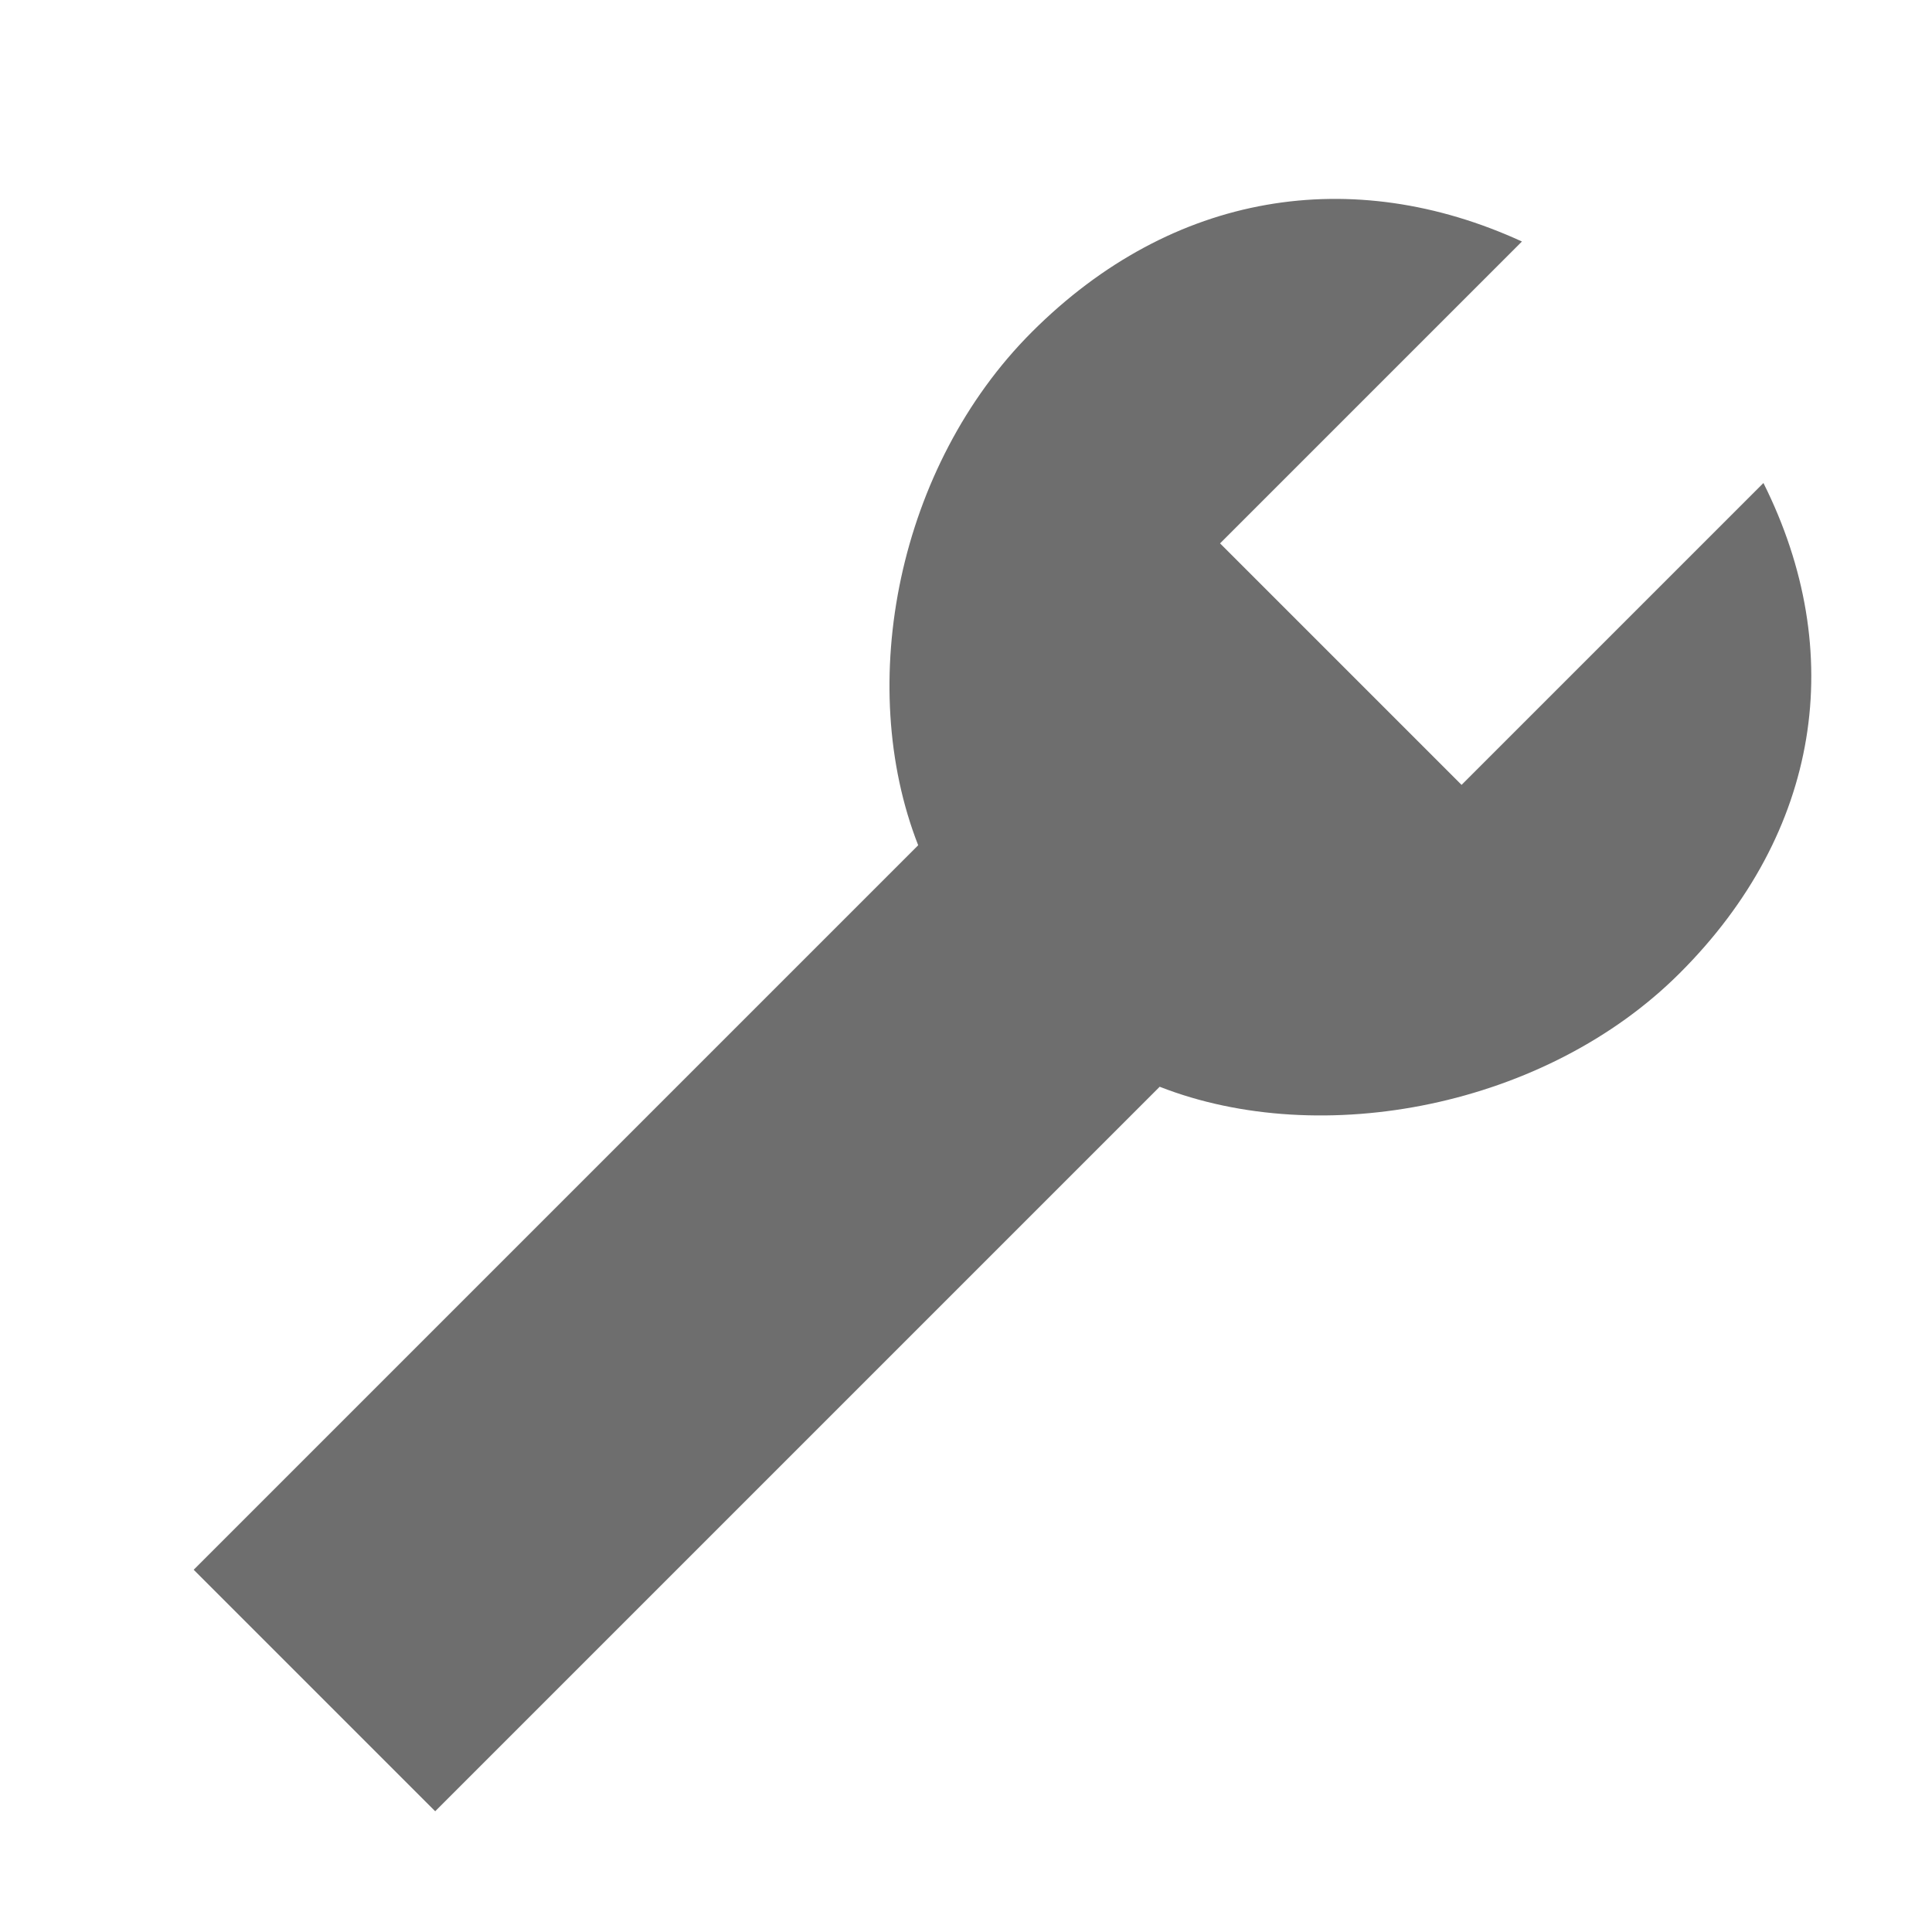
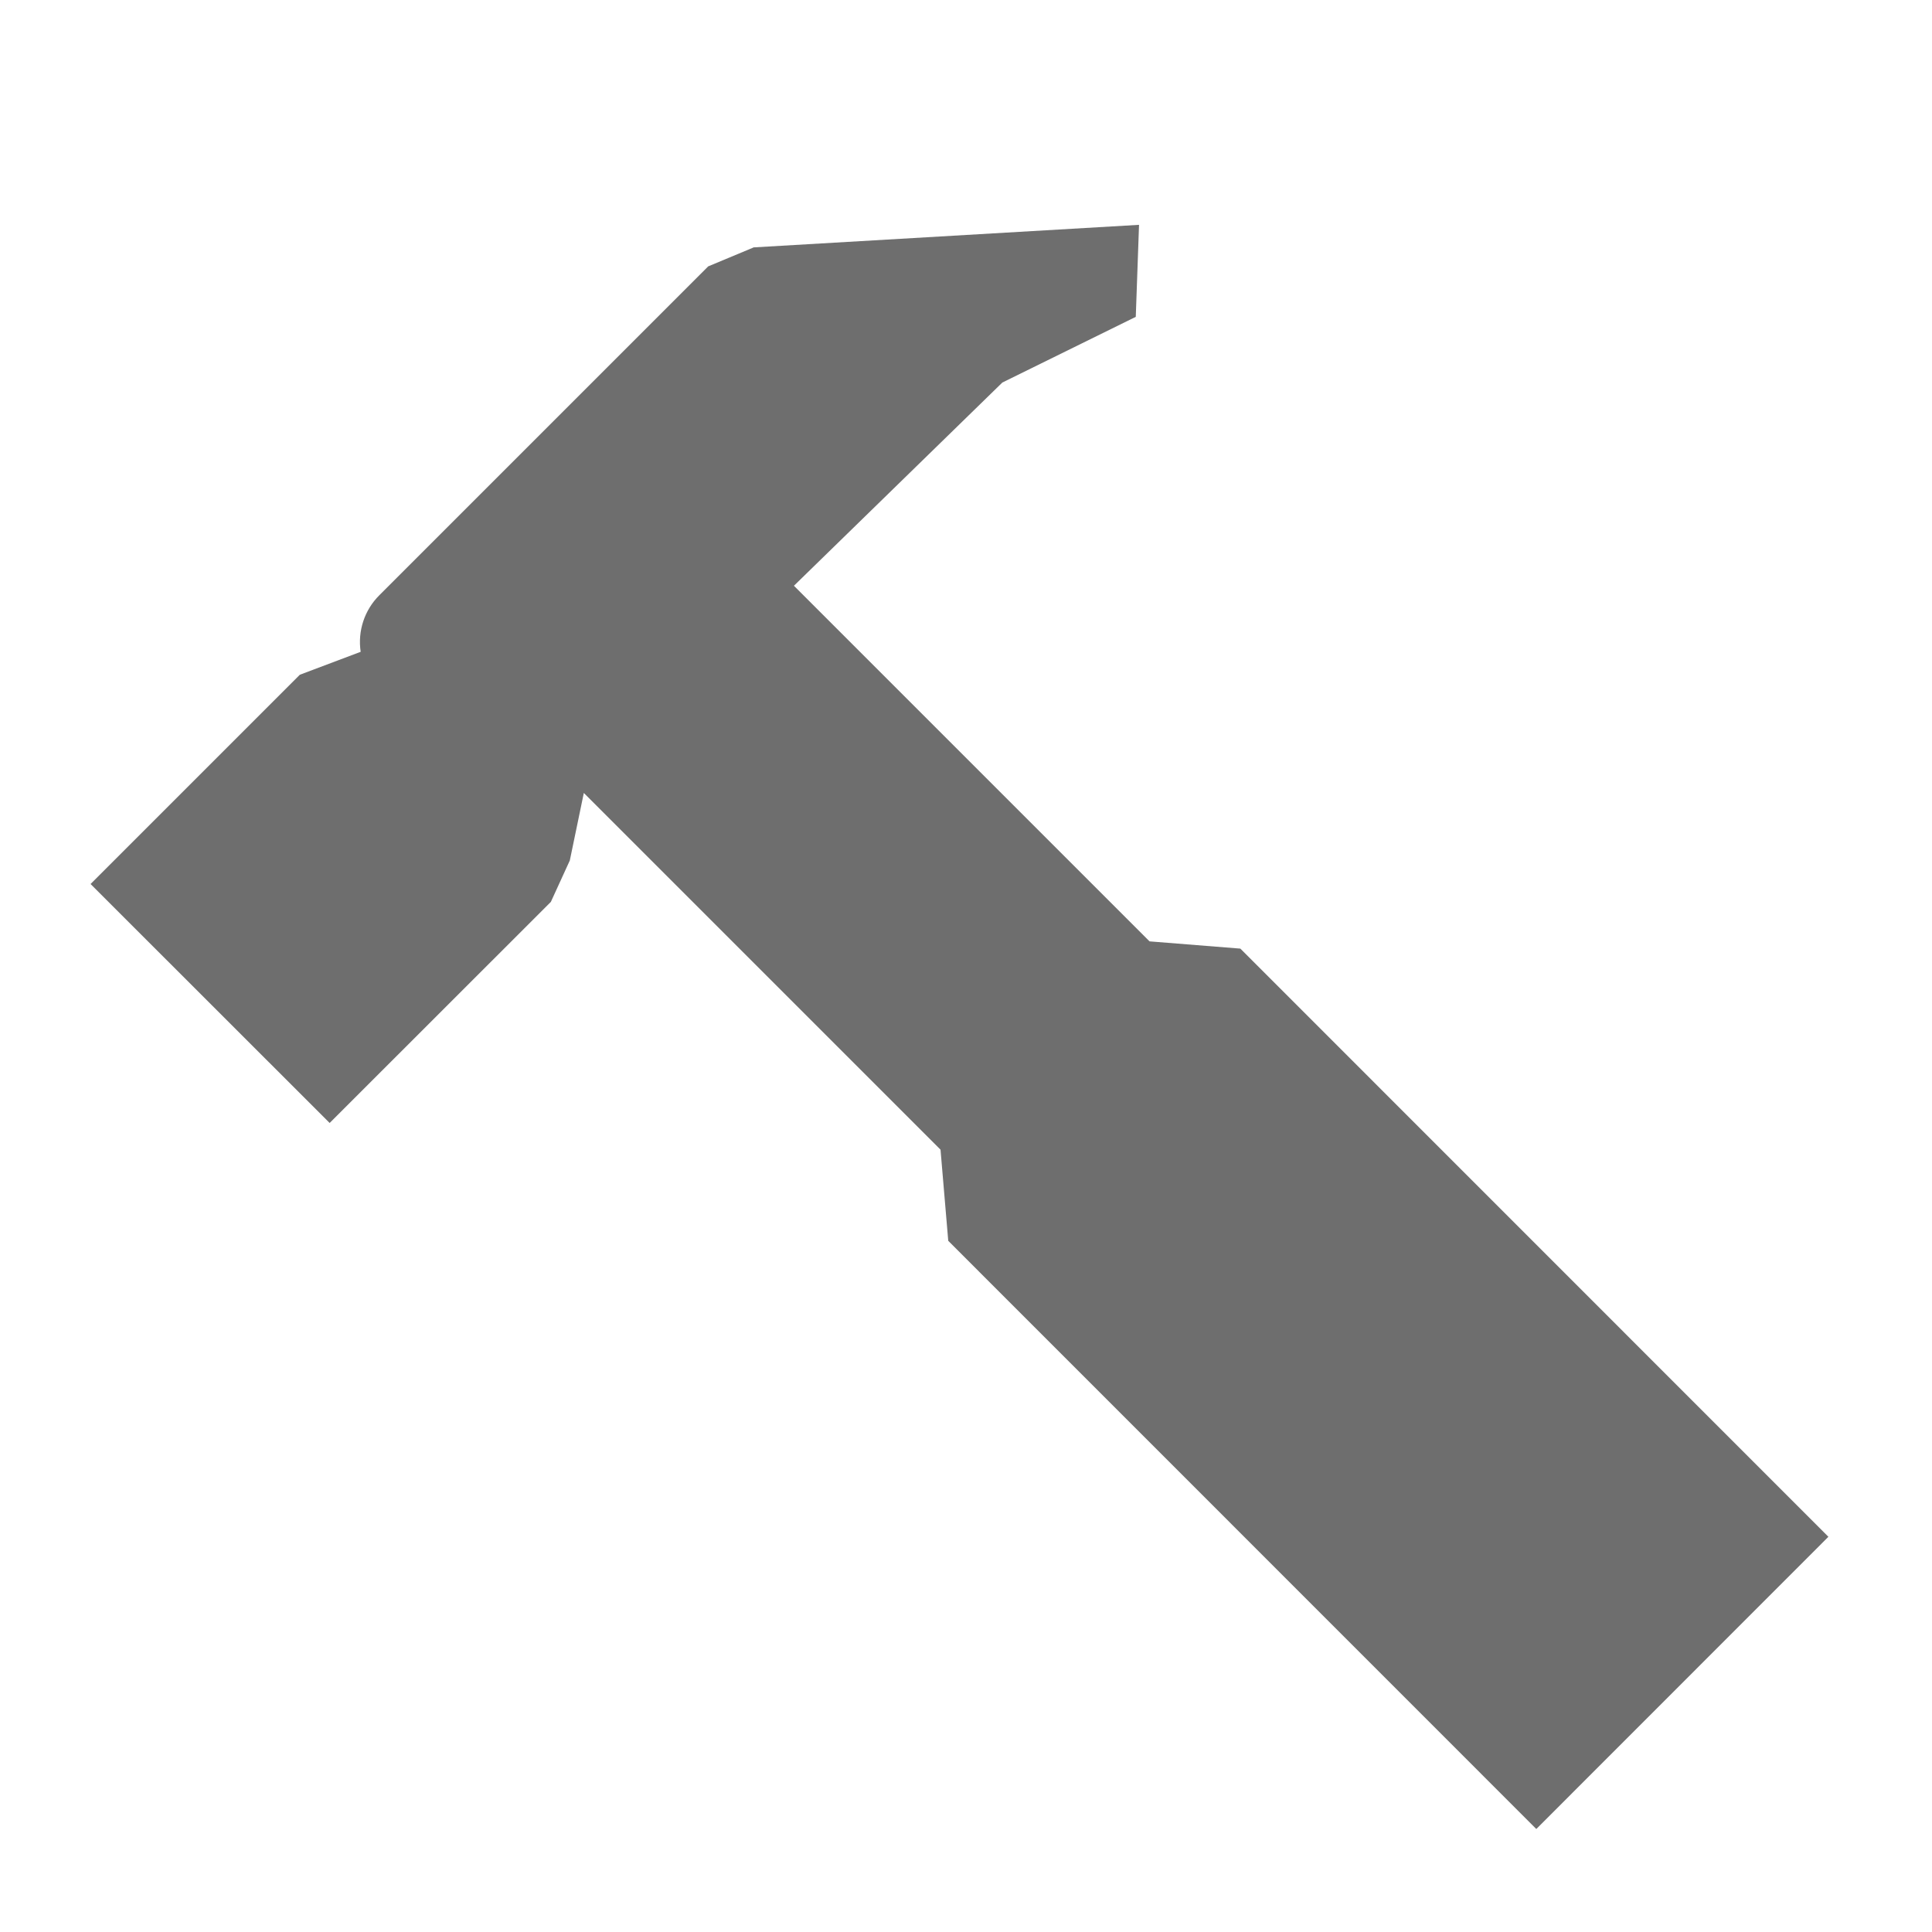
<svg xmlns="http://www.w3.org/2000/svg" width="16" height="16" viewBox="0 0 16 16">
  <rect width="16" height="16" fill="none" />
-   <path d="M1.604 13l6-6c-.525-1.342-.167-3.142.941-4.25 1.167-1.167 2.659-1.392 4.059-.75l-2.5 2.5 2 2 2.5-2.5c.7 1.4.475 2.892-.692 4.058-1.108 1.109-2.967 1.467-4.308.942l-6 6-2-2z" fill="#6E6E6E" fill-rule="evenodd" />
+   <path d="M6.24 2.05l-.003-.001 3.196-.187-.027.762-1.105.544-1.726 1.683L9.52 7.796l.752.06 4.87 4.871-2.419 2.42-4.87-4.871-.064-.755-2.954-2.954-.116.559-.157.343L2.73 9.3.75 7.321l1.733-1.733.504-.19a.546.546 0 0 1 .154-.468l2.724-2.724.374-.156z" fill="#6E6E6E" fill-rule="evenodd" />
</svg>
